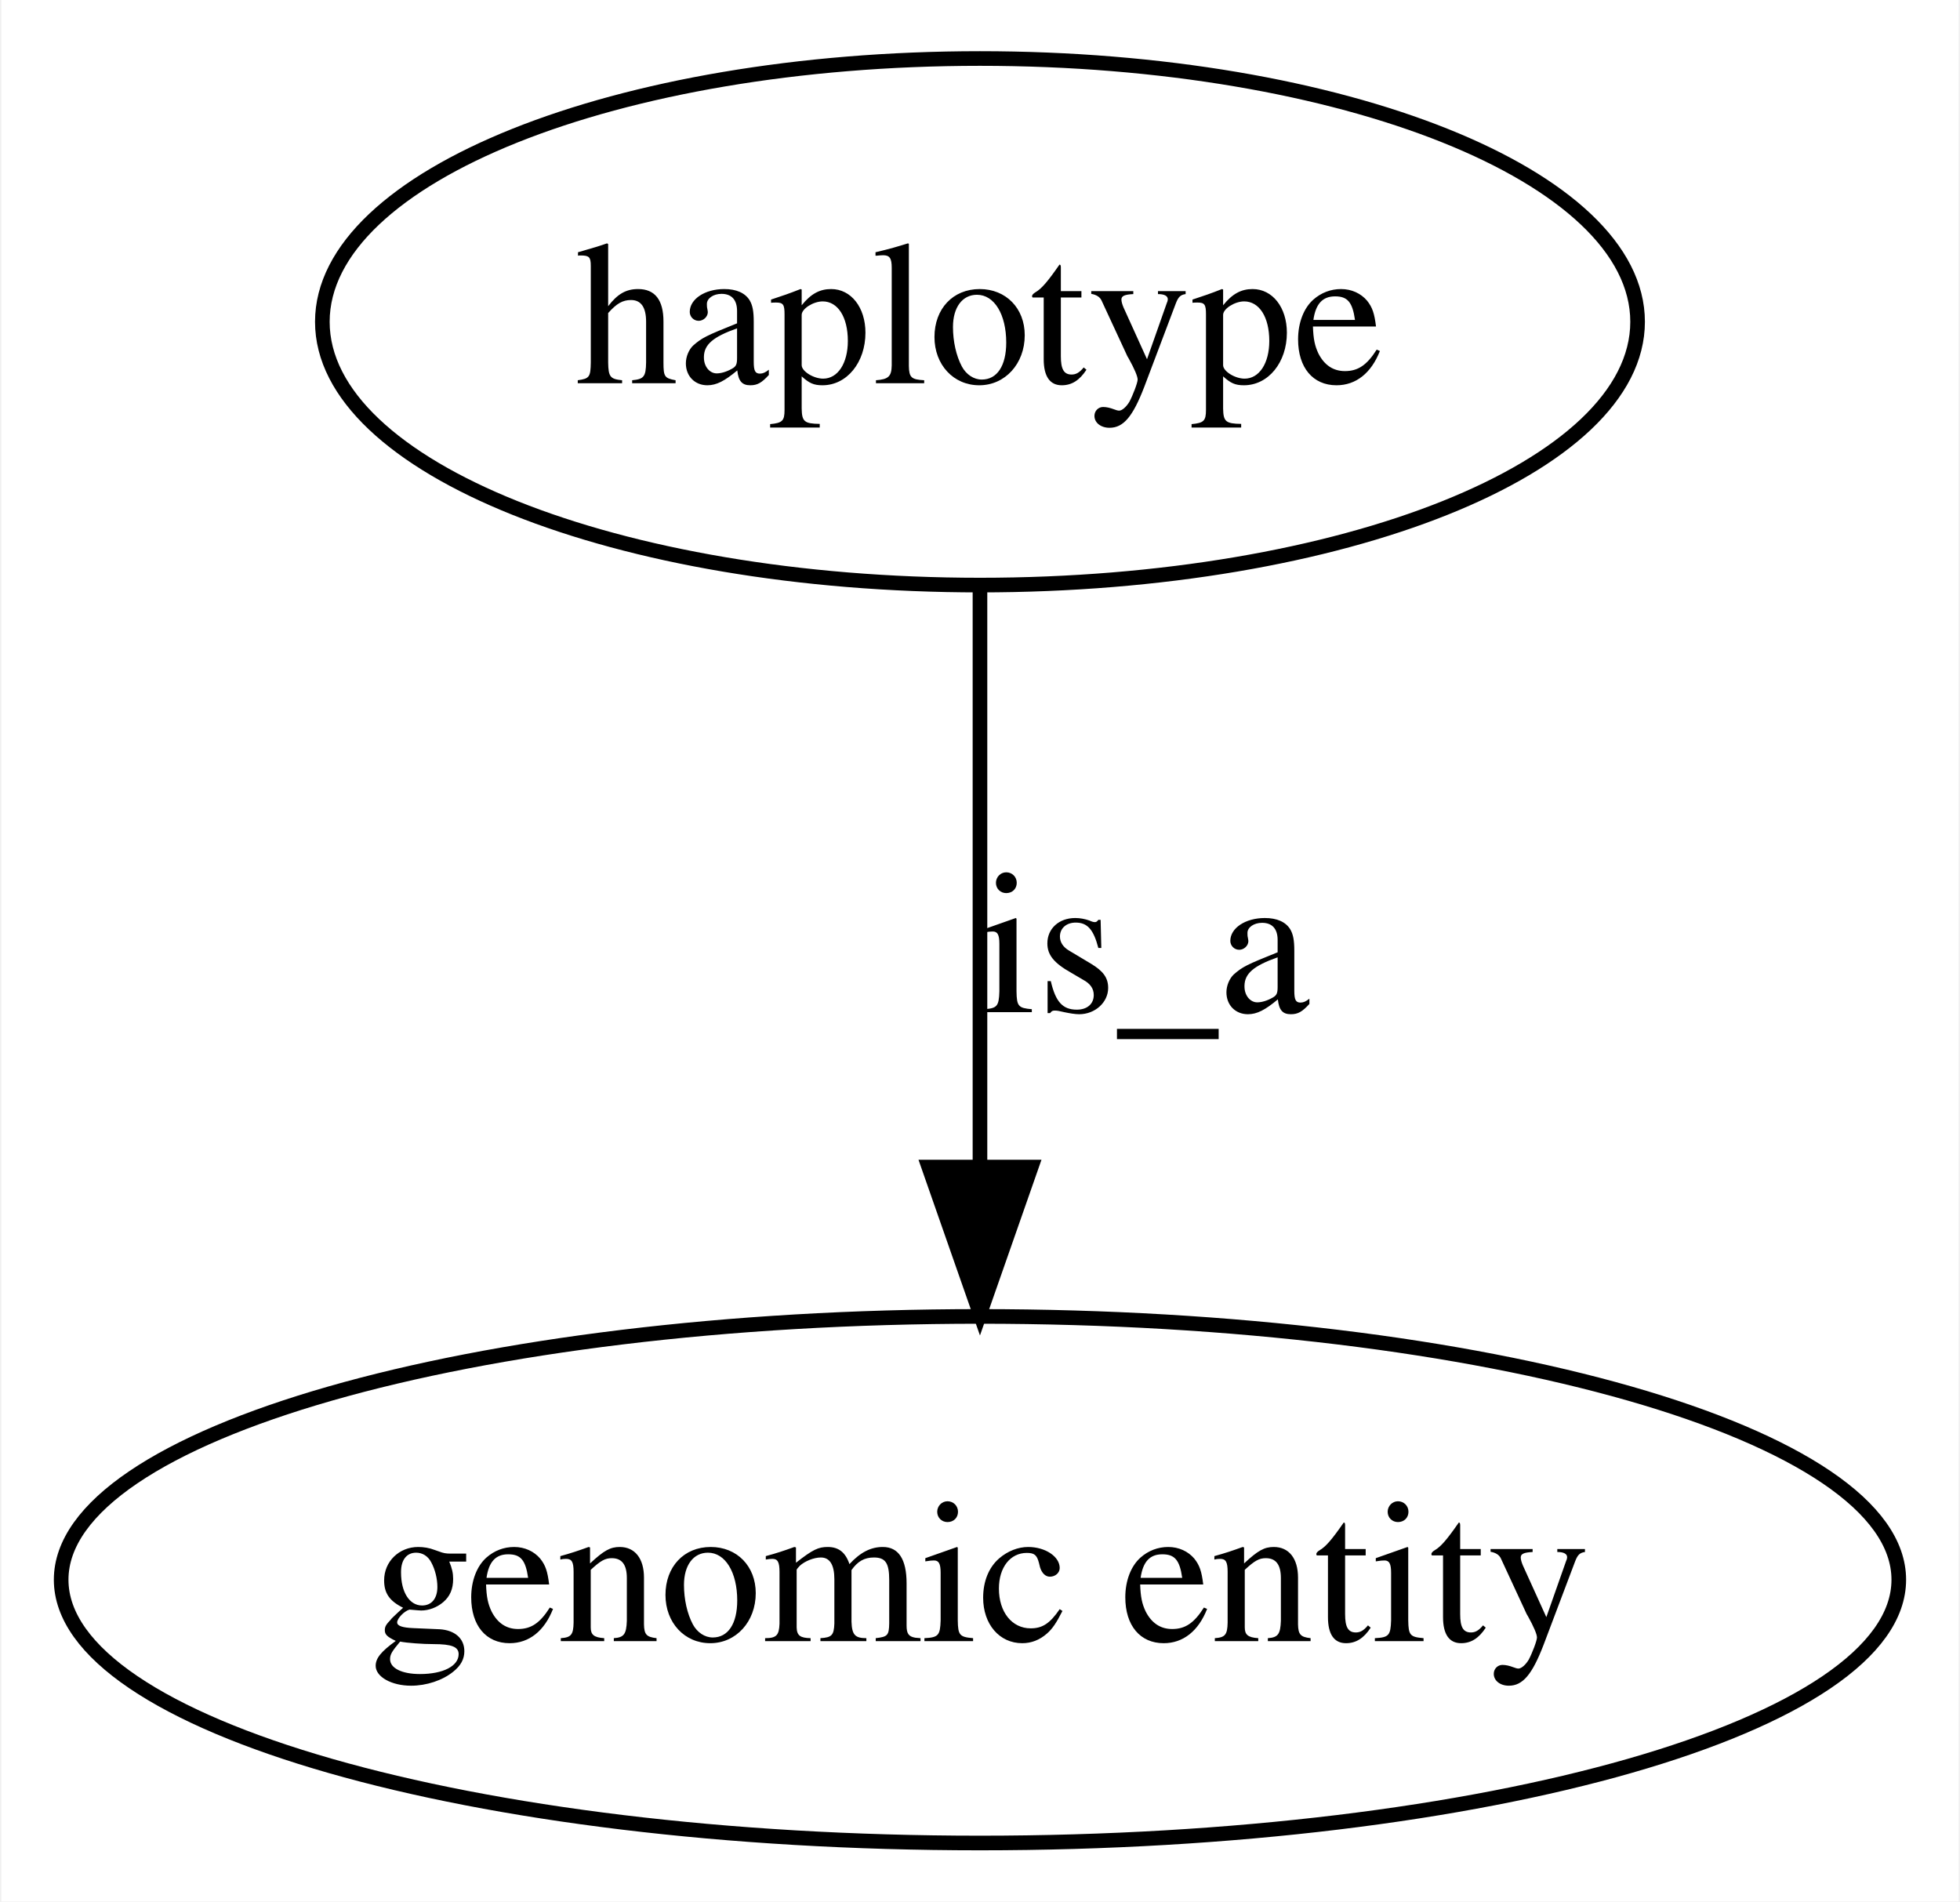
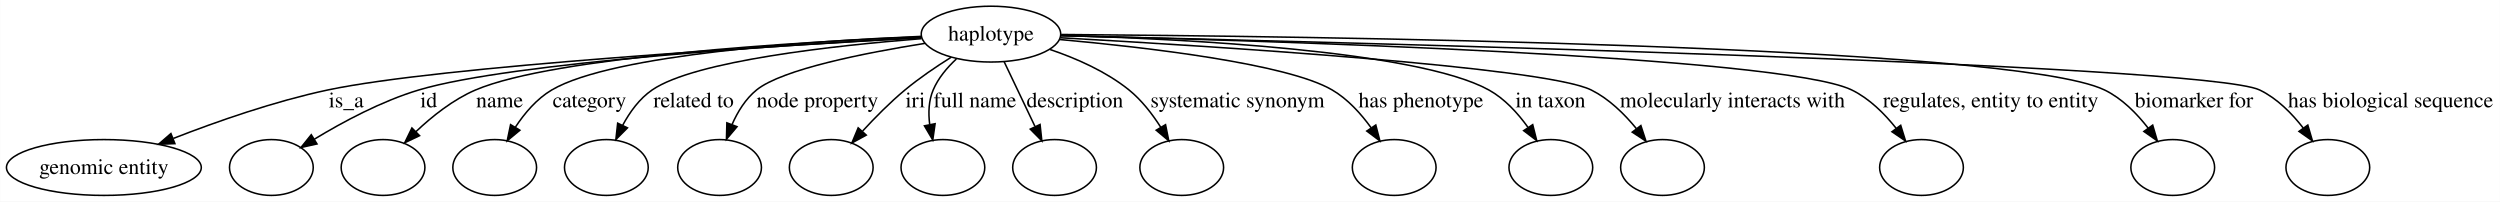
- <svg xmlns="http://www.w3.org/2000/svg" width="134pt" height="130pt" viewBox="0.00 0.00 133.82 130.00">
+ <svg xmlns="http://www.w3.org/2000/svg" width="1612pt" height="130pt" viewBox="0.00 0.00 1611.86 130.00">
  <g id="graph0" class="graph" transform="scale(1 1) rotate(0) translate(4 126)">
-     <polygon fill="#ffffff" stroke="transparent" points="-4,4 -4,-126 129.817,-126 129.817,4 -4,4" />
+     <polygon fill="#ffffff" stroke="transparent" points="-4,4 -4,-126 1607.861,-126 1607.861,4 -4,4" />
    <g id="node1" class="node">
-       <ellipse fill="none" stroke="#000000" cx="62.908" cy="-104" rx="44.96" ry="18" />
-       <text text-anchor="middle" x="62.908" y="-99.8" font-family="Times,serif" font-size="14.00" fill="#000000">haplotype</text>
+       <ellipse fill="none" stroke="#000000" cx="634.909" cy="-104" rx="44.96" ry="18" />
+       <text text-anchor="middle" x="634.909" y="-99.8" font-family="Times,serif" font-size="14.00" fill="#000000">haplotype</text>
    </g>
    <g id="node2" class="node">
      <ellipse fill="none" stroke="#000000" cx="62.908" cy="-18" rx="62.817" ry="18" />
      <text text-anchor="middle" x="62.908" y="-13.8" font-family="Times,serif" font-size="14.00" fill="#000000">genomic entity</text>
    </g>
    <g id="edge1" class="edge">
-       <path fill="none" stroke="#000000" d="M62.908,-85.762C62.908,-74.36 62.908,-59.434 62.908,-46.494" />
-       <polygon fill="#000000" stroke="#000000" points="66.409,-46.212 62.908,-36.212 59.409,-46.212 66.409,-46.212" />
-       <text text-anchor="middle" x="74.184" y="-56.8" font-family="Times,serif" font-size="14.00" fill="#000000">is_a</text>
+       <path fill="none" stroke="#000000" d="M590.124,-101.646C495.812,-96.456 279.503,-83.273 207.357,-68 173.101,-60.748 135.785,-47.69 107.663,-36.736" />
+       <polygon fill="#000000" stroke="#000000" points="108.706,-33.385 98.12,-32.963 106.132,-39.895 108.706,-33.385" />
+       <text text-anchor="middle" x="219.184" y="-56.8" font-family="Times,serif" font-size="14.00" fill="#000000">is_a</text>
+     </g>
+     <g id="node3" class="node">
+       <ellipse fill="none" stroke="#000000" cx="170.909" cy="-18" rx="27" ry="18" />
+     </g>
+     <g id="edge2" class="edge">
+       <path fill="none" stroke="#000000" d="M590.02,-101.783C505.432,-97.249 325.587,-85.817 266.019,-68 242.015,-60.82 217.018,-47.411 198.679,-36.286" />
+       <polygon fill="#000000" stroke="#000000" points="200.33,-33.192 189.99,-30.884 196.634,-39.136 200.33,-33.192" />
+       <text text-anchor="middle" x="272.353" y="-56.8" font-family="Times,serif" font-size="14.00" fill="#000000">id</text>
+     </g>
+     <g id="node4" class="node">
+       <ellipse fill="none" stroke="#000000" cx="242.909" cy="-18" rx="27" ry="18" />
+     </g>
+     <g id="edge3" class="edge">
+       <path fill="none" stroke="#000000" d="M589.837,-102.349C511.382,-98.944 353.246,-89.574 302.591,-68 288.181,-61.863 274.588,-51.037 264.025,-41.025" />
+       <polygon fill="#000000" stroke="#000000" points="266.465,-38.516 256.901,-33.957 261.535,-43.485 266.465,-38.516" />
+       <text text-anchor="middle" x="318.067" y="-56.8" font-family="Times,serif" font-size="14.00" fill="#000000">name</text>
+     </g>
+     <g id="node5" class="node">
+       <ellipse fill="none" stroke="#000000" cx="314.909" cy="-18" rx="27" ry="18" />
+     </g>
+     <g id="edge4" class="edge">
+       <path fill="none" stroke="#000000" d="M589.917,-102.553C520.476,-99.616 391.079,-91.134 351.715,-68 342.097,-62.347 334.24,-53.093 328.292,-44.072" />
+       <polygon fill="#000000" stroke="#000000" points="331.147,-42.029 322.986,-35.272 325.152,-45.643 331.147,-42.029" />
+       <text text-anchor="middle" x="376.005" y="-56.8" font-family="Times,serif" font-size="14.00" fill="#000000">category</text>
+     </g>
+     <g id="node6" class="node">
+       <ellipse fill="none" stroke="#000000" cx="386.909" cy="-18" rx="27" ry="18" />
+     </g>
+     <g id="edge5" class="edge">
+       <path fill="none" stroke="#000000" d="M590.037,-101.063C534.521,-96.678 443.952,-86.839 416.436,-68 408.25,-62.396 401.994,-53.712 397.395,-45.144" />
+       <polygon fill="#000000" stroke="#000000" points="400.514,-43.554 393.04,-36.044 394.199,-46.575 400.514,-43.554" />
+       <text text-anchor="middle" x="443.145" y="-56.8" font-family="Times,serif" font-size="14.00" fill="#000000">related to</text>
+     </g>
+     <g id="node7" class="node">
+       <ellipse fill="none" stroke="#000000" cx="459.909" cy="-18" rx="27" ry="18" />
+     </g>
+     <g id="edge6" class="edge">
+       <path fill="none" stroke="#000000" d="M592.338,-98.043C553.69,-91.901 500.288,-81.352 483.767,-68 476.67,-62.264 471.556,-53.912 467.931,-45.672" />
+       <polygon fill="#000000" stroke="#000000" points="471.158,-44.312 464.329,-36.212 464.616,-46.803 471.158,-44.312" />
+       <text text-anchor="middle" x="522.979" y="-56.8" font-family="Times,serif" font-size="14.00" fill="#000000">node property</text>
+     </g>
+     <g id="node8" class="node">
+       <ellipse fill="none" stroke="#000000" cx="531.909" cy="-18" rx="27" ry="18" />
+     </g>
+     <g id="edge7" class="edge">
+       <path fill="none" stroke="#000000" d="M609.193,-89.063C599.52,-82.998 588.648,-75.626 579.467,-68 569.871,-60.029 560.214,-50.271 552.132,-41.497" />
+       <polygon fill="#000000" stroke="#000000" points="554.492,-38.887 545.2,-33.797 549.289,-43.571 554.492,-38.887" />
+       <text text-anchor="middle" x="586.129" y="-56.8" font-family="Times,serif" font-size="14.00" fill="#000000">iri</text>
+     </g>
+     <g id="node9" class="node">
+       <ellipse fill="none" stroke="#000000" cx="603.909" cy="-18" rx="27" ry="18" />
+     </g>
+     <g id="edge8" class="edge">
+       <path fill="none" stroke="#000000" d="M612.607,-87.985C606.603,-82.41 600.882,-75.618 597.65,-68 594.723,-61.103 594.455,-53.225 595.394,-45.794" />
+       <polygon fill="#000000" stroke="#000000" points="598.877,-46.224 597.375,-35.736 592.009,-44.871 598.877,-46.224" />
+       <text text-anchor="middle" x="624.538" y="-56.8" font-family="Times,serif" font-size="14.00" fill="#000000">full name</text>
+     </g>
+     <g id="node10" class="node">
+       <ellipse fill="none" stroke="#000000" cx="675.909" cy="-18" rx="27" ry="18" />
+     </g>
+     <g id="edge9" class="edge">
+       <path fill="none" stroke="#000000" d="M643.404,-86.181C649.141,-74.145 656.817,-58.047 663.268,-44.514" />
+       <polygon fill="#000000" stroke="#000000" points="666.56,-45.742 667.704,-35.21 660.241,-42.73 666.56,-45.742" />
+       <text text-anchor="middle" x="689.012" y="-56.8" font-family="Times,serif" font-size="14.00" fill="#000000">description</text>
+     </g>
+     <g id="node11" class="node">
+       <ellipse fill="none" stroke="#000000" cx="757.909" cy="-18" rx="27" ry="18" />
+     </g>
+     <g id="edge10" class="edge">
+       <path fill="none" stroke="#000000" d="M673.032,-94.073C689.856,-88.377 709.122,-79.933 723.909,-68 732.033,-61.444 738.976,-52.435 744.43,-43.869" />
+       <polygon fill="#000000" stroke="#000000" points="747.467,-45.61 749.561,-35.225 741.447,-42.037 747.467,-45.61" />
+       <text text-anchor="middle" x="793.876" y="-56.8" font-family="Times,serif" font-size="14.00" fill="#000000">systematic synonym</text>
+     </g>
+     <g id="node12" class="node">
+       <ellipse fill="none" stroke="#000000" cx="894.909" cy="-18" rx="27" ry="18" />
+     </g>
+     <g id="edge11" class="edge">
+       <path fill="none" stroke="#000000" d="M679.218,-100.517C734.653,-95.519 825.842,-84.996 854.909,-68 864.944,-62.132 873.456,-52.714 880.014,-43.626" />
+       <polygon fill="#000000" stroke="#000000" points="883.039,-45.399 885.688,-35.141 877.22,-41.507 883.039,-45.399" />
+       <text text-anchor="middle" x="912.148" y="-56.8" font-family="Times,serif" font-size="14.00" fill="#000000">has phenotype</text>
+     </g>
+     <g id="node13" class="node">
+       <ellipse fill="none" stroke="#000000" cx="995.909" cy="-18" rx="27" ry="18" />
+     </g>
+     <g id="edge12" class="edge">
+       <path fill="none" stroke="#000000" d="M680.131,-103.142C757.057,-100.995 909.562,-93.553 955.909,-68 966.089,-62.387 974.627,-53.016 981.166,-43.894" />
+       <polygon fill="#000000" stroke="#000000" points="984.216,-45.627 986.81,-35.355 978.376,-41.767 984.216,-45.627" />
+       <text text-anchor="middle" x="995.655" y="-56.8" font-family="Times,serif" font-size="14.00" fill="#000000">in taxon</text>
+     </g>
+     <g id="node14" class="node">
+       <ellipse fill="none" stroke="#000000" cx="1067.909" cy="-18" rx="27" ry="18" />
+     </g>
+     <g id="edge13" class="edge">
+       <path fill="none" stroke="#000000" d="M679.808,-101.637C775.208,-96.355 991.864,-82.882 1021.909,-68 1033.354,-62.331 1043.347,-52.512 1051.068,-43.069" />
+       <polygon fill="#000000" stroke="#000000" points="1053.958,-45.051 1057.248,-34.98 1048.396,-40.801 1053.958,-45.051" />
+       <text text-anchor="middle" x="1112.995" y="-56.8" font-family="Times,serif" font-size="14.00" fill="#000000">molecularly interacts with</text>
+     </g>
+     <g id="node15" class="node">
+       <ellipse fill="none" stroke="#000000" cx="1234.909" cy="-18" rx="27" ry="18" />
+     </g>
+     <g id="edge14" class="edge">
+       <path fill="none" stroke="#000000" d="M680.015,-103.02C804.137,-100.051 1144.565,-89.981 1189.909,-68 1201.288,-62.484 1211.091,-52.689 1218.617,-43.221" />
+       <polygon fill="#000000" stroke="#000000" points="1221.49,-45.222 1224.626,-35.102 1215.864,-41.058 1221.49,-45.222" />
+       <text text-anchor="middle" x="1279.502" y="-56.8" font-family="Times,serif" font-size="14.00" fill="#000000">regulates, entity to entity</text>
+     </g>
+     <g id="node16" class="node">
+       <ellipse fill="none" stroke="#000000" cx="1396.909" cy="-18" rx="27" ry="18" />
+     </g>
+     <g id="edge15" class="edge">
+       <path fill="none" stroke="#000000" d="M680.126,-103.766C828.205,-102.718 1292.561,-97.123 1352.909,-68 1364.185,-62.558 1373.794,-52.775 1381.129,-43.296" />
+       <polygon fill="#000000" stroke="#000000" points="1383.981,-45.324 1386.974,-35.161 1378.296,-41.24 1383.981,-45.324" />
+       <text text-anchor="middle" x="1410.586" y="-56.8" font-family="Times,serif" font-size="14.00" fill="#000000">biomarker for</text>
+     </g>
+     <g id="node17" class="node">
+       <ellipse fill="none" stroke="#000000" cx="1496.909" cy="-18" rx="27" ry="18" />
+     </g>
+     <g id="edge16" class="edge">
+       <path fill="none" stroke="#000000" d="M679.884,-102.995C846.092,-99.154 1417.871,-84.777 1452.909,-68 1464.201,-62.593 1473.813,-52.814 1481.145,-43.33" />
+       <polygon fill="#000000" stroke="#000000" points="1484.001,-45.354 1486.987,-35.188 1478.313,-41.273 1484.001,-45.354" />
+       <text text-anchor="middle" x="1537.385" y="-56.8" font-family="Times,serif" font-size="14.00" fill="#000000">has biological sequence</text>
    </g>
  </g>
</svg>
